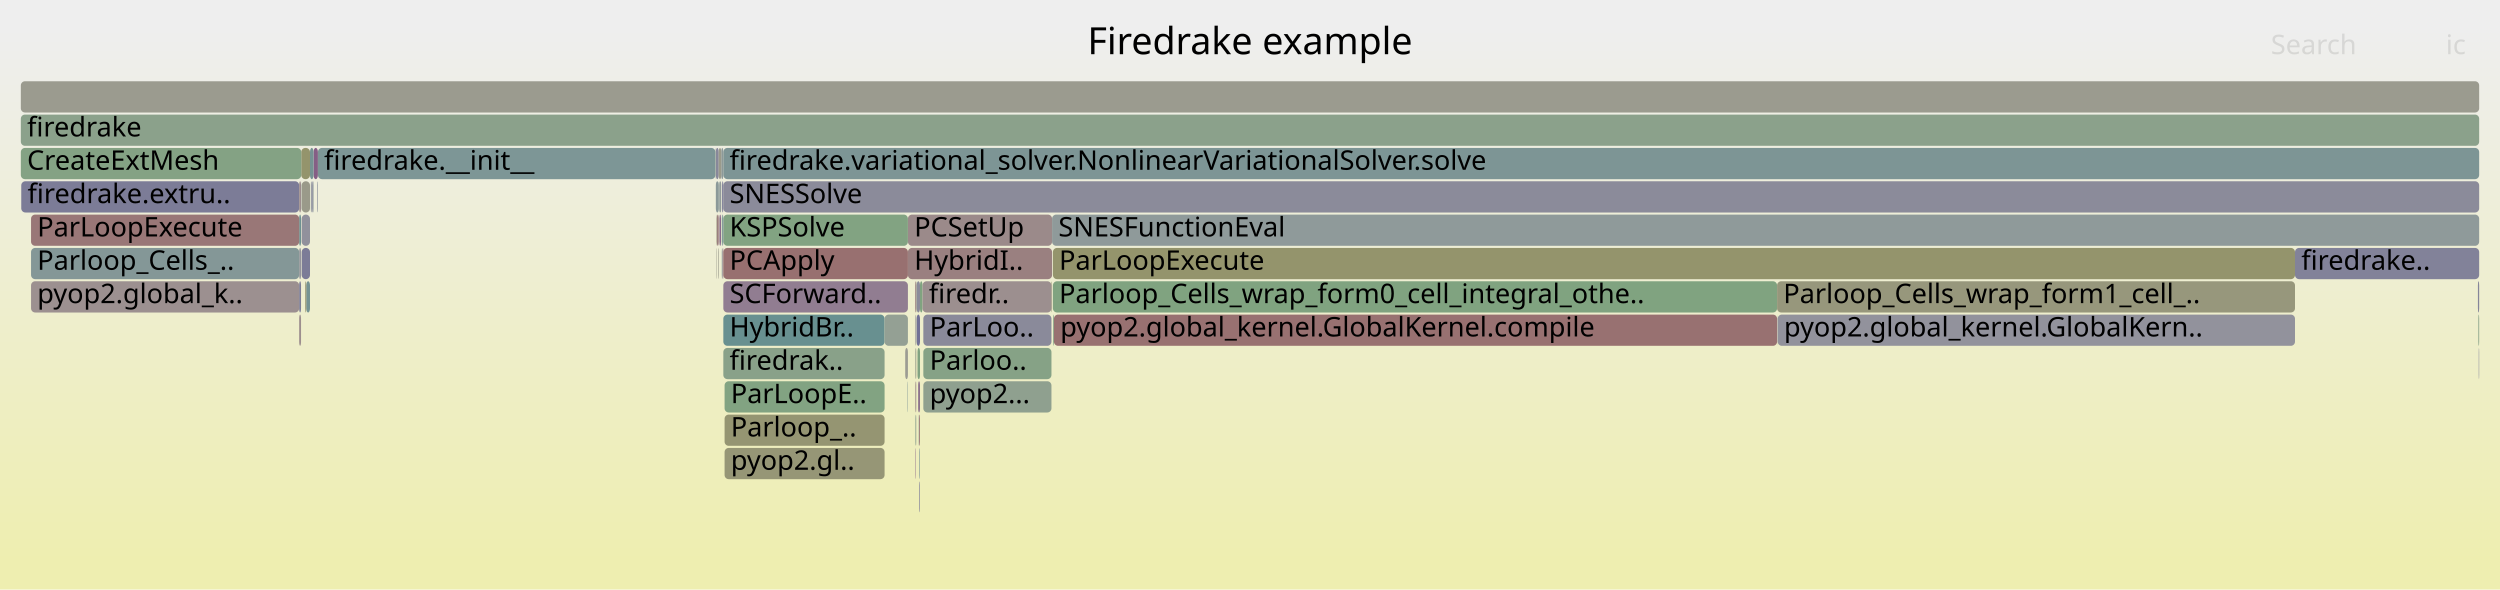
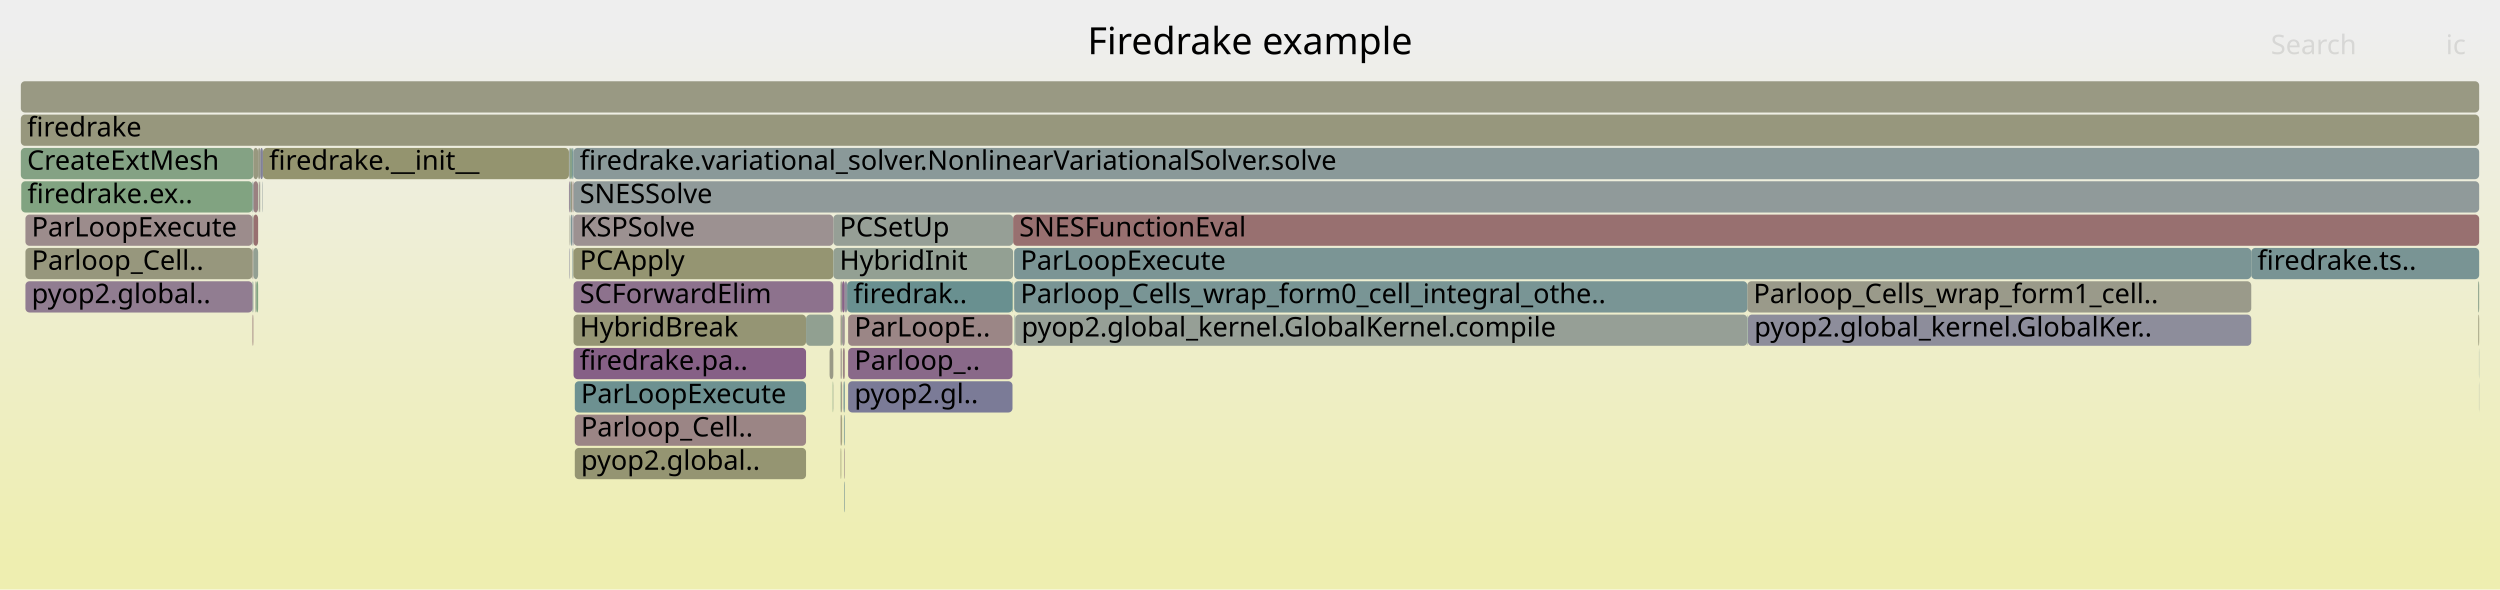
<svg xmlns="http://www.w3.org/2000/svg" version="1.1" width="1200" height="283" viewBox="0 0 1200 283">
  <defs>
    <linearGradient id="background" y1="0" y2="1" x1="0" x2="0">
      <stop stop-color="#eeeeee" offset="5%" />
      <stop stop-color="#eeeeb0" offset="95%" />
    </linearGradient>
  </defs>
  <style type="text/css">
	text { font-family:Verdana; font-size:13px; fill:rgb(0,0,0); }
	#search, #ignorecase { opacity:0.1; cursor:pointer; }
	#search:hover, #search.show, #ignorecase:hover, #ignorecase.show { opacity:1; }
	#subtitle { text-anchor:middle; font-color:rgb(160,160,160); }
	#title { text-anchor:middle; font-size:18px}
	#unzoom { cursor:pointer; }
	#frames &gt; *:hover { stroke:black; stroke-width:0.5; cursor:pointer; }
	.hide { display:none; }
	.parent { opacity:0.5; }
</style>
  <rect x="0.0" y="0" width="1200.0" height="283.0" fill="url(#background)" />
  <text id="title" x="600.00" y="26">Firedrake example</text>
  <text id="details" x="10.00" y="265"> </text>
  <text id="unzoom" x="10.00" y="26" class="hide">Reset Zoom</text>
  <text id="search" x="1090.00" y="26">Search</text>
  <text id="ignorecase" x="1174.00" y="26">ic</text>
  <text id="matched" x="1090.00" y="265"> </text>
  <g id="frames">
    <g>
-       <rect x="10.2" y="87" width="133.4" height="15.0" fill="rgb(124.081,124.081,151.435)" rx="2" ry="2" />
-       <text x="13.22" y="97.5">firedrake.extru..</text>
-     </g>
-     <g>
-       <rect x="343.6" y="71" width="1.4" height="15.0" fill="rgb(135.517,135.517,153.648)" rx="2" ry="2" />
-       <text x="346.57" y="81.5" />
-     </g>
-     <g>
-       <rect x="439.5" y="151" width="0.3" height="15.0" fill="rgb(140.398,153.437,153.437)" rx="2" ry="2" />
-       <text x="442.50" y="161.5" />
-     </g>
-     <g>
-       <rect x="144.6" y="71" width="4.2" height="15.0" fill="rgb(147.776,147.776,108.451)" rx="2" ry="2" />
-       <text x="147.61" y="81.5" />
-     </g>
-     <g>
-       <rect x="439.5" y="199" width="0.3" height="15.0" fill="rgb(148.082,159.615,148.082)" rx="2" ry="2" />
-       <text x="442.50" y="209.5" />
-     </g>
-     <g>
-       <rect x="440.4" y="167" width="1.2" height="15.0" fill="rgb(128.574,162.79,128.574)" rx="2" ry="2" />
-       <text x="443.38" y="177.5" />
-     </g>
-     <g>
-       <rect x="435.6" y="183" width="0.2" height="15.0" fill="rgb(129.09,150.505,150.505)" rx="2" ry="2" />
-       <text x="438.65" y="193.5" />
-     </g>
-     <g>
-       <rect x="439.3" y="199" width="0.2" height="15.0" fill="rgb(139.144,161.07,139.144)" rx="2" ry="2" />
-       <text x="442.31" y="209.5" />
-     </g>
-     <g>
-       <rect x="147.0" y="135" width="1.8" height="15.0" fill="rgb(116.641,147.277,147.277)" rx="2" ry="2" />
-       <text x="150.03" y="145.5" />
-     </g>
-     <g>
-       <rect x="144.8" y="119" width="4.0" height="15.0" fill="rgb(123.68,123.68,151.357)" rx="2" ry="2" />
-       <text x="147.75" y="129.5" />
-     </g>
-     <g>
-       <rect x="345.0" y="87" width="0.3" height="15.0" fill="rgb(115.514,146.985,146.985)" rx="2" ry="2" />
-       <text x="347.96" y="97.5" />
-     </g>
-     <g>
-       <rect x="443.2" y="167" width="61.5" height="15.0" fill="rgb(134.324,161.854,134.324)" rx="2" ry="2" />
-       <text x="446.24" y="177.5">Parloo..</text>
-     </g>
-     <g>
-       <rect x="149.2" y="87" width="0.3" height="15.0" fill="rgb(145.701,160.002,145.701)" rx="2" ry="2" />
-       <text x="152.21" y="97.5" />
-     </g>
-     <g>
-       <rect x="343.9" y="119" width="0.2" height="15.0" fill="rgb(154.307,154.307,140.101)" rx="2" ry="2" />
-       <text x="346.90" y="129.5" />
-     </g>
-     <g>
-       <rect x="439.8" y="135" width="0.2" height="15.0" fill="rgb(140.634,160.827,140.634)" rx="2" ry="2" />
-       <text x="442.82" y="145.5" />
-     </g>
-     <g>
-       <rect x="439.3" y="167" width="0.2" height="15.0" fill="rgb(144.186,154.419,154.419)" rx="2" ry="2" />
-       <text x="442.31" y="177.5" />
-     </g>
-     <g>
-       <rect x="150.5" y="71" width="2.1" height="15.0" fill="rgb(133.228,94.522,133.228)" rx="2" ry="2" />
-       <text x="153.48" y="81.5" />
-     </g>
-     <g>
-       <rect x="1189.6" y="151" width="0.4" height="15.0" fill="rgb(136.297,161.533,136.297)" rx="2" ry="2" />
-       <text x="1192.63" y="161.5" />
-     </g>
-     <g>
-       <rect x="505.5" y="151" width="0.4" height="15.0" fill="rgb(132.312,162.182,132.312)" rx="2" ry="2" />
-       <text x="508.53" y="161.5" />
-     </g>
-     <g>
-       <rect x="143.6" y="103" width="0.9" height="15.0" fill="rgb(108.638,145.202,145.202)" rx="2" ry="2" />
-       <text x="146.61" y="113.5" />
-     </g>
-     <g>
-       <rect x="441.3" y="231" width="0.3" height="15.0" fill="rgb(118.835,118.835,150.42)" rx="2" ry="2" />
-       <text x="444.34" y="241.5" />
-     </g>
-     <g>
-       <rect x="439.5" y="183" width="0.3" height="15.0" fill="rgb(156.567,147.013,147.013)" rx="2" ry="2" />
-       <text x="442.50" y="193.5" />
-     </g>
-     <g>
-       <rect x="1101.6" y="119" width="88.4" height="15.0" fill="rgb(129.887,129.887,152.559)" rx="2" ry="2" />
-       <text x="1104.64" y="129.5">firedrake..</text>
-     </g>
-     <g>
-       <rect x="346.6" y="119" width="0.3" height="15.0" fill="rgb(137.689,137.689,154.069)" rx="2" ry="2" />
-       <text x="349.61" y="129.5" />
-     </g>
-     <g>
-       <rect x="1189.4" y="135" width="0.6" height="15.0" fill="rgb(133.342,133.342,153.228)" rx="2" ry="2" />
-       <text x="1192.43" y="145.5" />
-     </g>
-     <g>
-       <rect x="152.4" y="87" width="0.2" height="15.0" fill="rgb(132.967,151.51,151.51)" rx="2" ry="2" />
-       <text x="155.41" y="97.5" />
-     </g>
-     <g>
-       <rect x="343.6" y="87" width="1.4" height="15.0" fill="rgb(139.143,153.111,153.111)" rx="2" ry="2" />
-       <text x="346.57" y="97.5" />
-     </g>
-     <g>
-       <rect x="439.3" y="183" width="0.2" height="15.0" fill="rgb(153.918,126.705,126.705)" rx="2" ry="2" />
-       <text x="442.31" y="193.5" />
-     </g>
-     <g>
-       <rect x="439.3" y="151" width="0.2" height="15.0" fill="rgb(156.384,145.611,145.611)" rx="2" ry="2" />
-       <text x="442.31" y="161.5" />
-     </g>
-     <g>
-       <rect x="10.0" y="39" width="1180.0" height="15.0" fill="rgb(154.967,154.967,143.299)" rx="2" ry="2" />
+       <rect x="838.7" y="135" width="241.9" height="15.0" fill="rgb(153.847,153.847,137.872)" rx="2" ry="2" />
+       <text x="841.66" y="145.5">Parloop_Cells_wrap_form1_cell..</text>
+     </g>
+     <g>
+       <rect x="121.2" y="119" width="0.4" height="15.0" fill="rgb(155.267,137.045,137.045)" rx="2" ry="2" />
+       <text x="124.16" y="129.5" />
+     </g>
+     <g>
+       <rect x="403.4" y="135" width="0.8" height="15.0" fill="rgb(155.38,155.38,145.305)" rx="2" ry="2" />
+       <text x="406.40" y="145.5" />
+     </g>
+     <g>
+       <rect x="403.8" y="151" width="0.4" height="15.0" fill="rgb(129.52,162.636,129.52)" rx="2" ry="2" />
+       <text x="406.79" y="161.5" />
+     </g>
+     <g>
+       <rect x="487.0" y="151" width="0.3" height="15.0" fill="rgb(111.338,145.902,145.902)" rx="2" ry="2" />
+       <text x="489.99" y="161.5" />
+     </g>
+     <g>
+       <rect x="121.2" y="135" width="0.4" height="15.0" fill="rgb(118.886,147.859,147.859)" rx="2" ry="2" />
+       <text x="124.16" y="145.5" />
+     </g>
+     <g>
+       <rect x="274.6" y="71" width="0.7" height="15.0" fill="rgb(110.326,145.64,145.64)" rx="2" ry="2" />
+       <text x="277.60" y="81.5" />
+     </g>
+     <g>
+       <rect x="403.5" y="199" width="0.3" height="15.0" fill="rgb(154.647,132.295,132.295)" rx="2" ry="2" />
+       <text x="406.55" y="209.5" />
+     </g>
+     <g>
+       <rect x="399.9" y="183" width="0.1" height="15.0" fill="rgb(155.304,155.304,144.935)" rx="2" ry="2" />
+       <text x="402.86" y="193.5" />
+     </g>
+     <g>
+       <rect x="404.2" y="135" width="1.3" height="15.0" fill="rgb(134.942,98.913,134.942)" rx="2" ry="2" />
+       <text x="407.22" y="145.5" />
+     </g>
+     <g>
+       <rect x="405.2" y="199" width="0.3" height="15.0" fill="rgb(111.537,145.954,145.954)" rx="2" ry="2" />
+       <text x="408.24" y="209.5" />
+     </g>
+     <g>
+       <rect x="121.6" y="103" width="2.3" height="15.0" fill="rgb(152.001,112.009,112.009)" rx="2" ry="2" />
+       <text x="124.65" y="113.5" />
+     </g>
+     <g>
+       <rect x="275.3" y="119" width="124.7" height="15.0" fill="rgb(148.867,148.867,113.74)" rx="2" ry="2" />
+       <text x="278.27" y="129.5">PCApply</text>
+     </g>
+     <g>
+       <rect x="487.3" y="151" width="351.4" height="15.0" fill="rgb(150.166,159.275,150.166)" rx="2" ry="2" />
+       <text x="490.30" y="161.5">pyop2.global_kernel.GlobalKernel.compile</text>
+     </g>
+     <g>
+       <rect x="275.9" y="183" width="111.0" height="15.0" fill="rgb(109.25,145.361,145.361)" rx="2" ry="2" />
+       <text x="278.85" y="193.5">ParLoopExecute</text>
+     </g>
+     <g>
+       <rect x="121.6" y="119" width="2.3" height="15.0" fill="rgb(147.405,159.725,147.405)" rx="2" ry="2" />
+       <text x="124.65" y="129.5" />
+     </g>
+     <g>
+       <rect x="122.6" y="135" width="0.4" height="15.0" fill="rgb(144.952,160.124,144.952)" rx="2" ry="2" />
+       <text x="125.64" y="145.5" />
+     </g>
+     <g>
+       <rect x="10.2" y="87" width="111.0" height="15.0" fill="rgb(128.917,162.734,128.917)" rx="2" ry="2" />
+       <text x="13.17" y="97.5">firedrake.ex..</text>
+     </g>
+     <g>
+       <rect x="275.3" y="71" width="914.7" height="15.0" fill="rgb(138.082,152.836,152.836)" rx="2" ry="2" />
+       <text x="278.27" y="81.5">firedrake.variational_solver.NonlinearVariationalSolver.solve</text>
+     </g>
+     <g>
+       <rect x="486.0" y="135" width="0.3" height="15.0" fill="rgb(124.696,163.422,124.696)" rx="2" ry="2" />
+       <text x="489.01" y="145.5" />
+     </g>
+     <g>
+       <rect x="486.8" y="135" width="351.9" height="15.0" fill="rgb(121.43,148.519,148.519)" rx="2" ry="2" />
+       <text x="489.83" y="145.5">Parloop_Cells_wrap_form0_cell_integral_othe..</text>
+     </g>
+     <g>
+       <rect x="486.8" y="119" width="593.8" height="15.0" fill="rgb(122.978,148.92,148.92)" rx="2" ry="2" />
+       <text x="489.83" y="129.5">ParLoopExecute</text>
+     </g>
+     <g>
+       <rect x="124.2" y="87" width="0.2" height="15.0" fill="rgb(129.563,162.629,129.563)" rx="2" ry="2" />
+       <text x="127.18" y="97.5" />
+     </g>
+     <g>
+       <rect x="407.1" y="183" width="78.9" height="15.0" fill="rgb(123.352,123.352,151.294)" rx="2" ry="2" />
+       <text x="410.10" y="193.5">pyop2.gl..</text>
+     </g>
+     <g>
+       <rect x="407.1" y="151" width="78.9" height="15.0" fill="rgb(154.917,134.363,134.363)" rx="2" ry="2" />
+       <text x="410.10" y="161.5">ParLoopE..</text>
+     </g>
+     <g>
+       <rect x="273.1" y="87" width="0.4" height="15.0" fill="rgb(142.338,117.865,142.338)" rx="2" ry="2" />
+       <text x="276.06" y="97.5" />
+     </g>
+     <g>
+       <rect x="403.8" y="183" width="0.4" height="15.0" fill="rgb(153.728,125.246,125.246)" rx="2" ry="2" />
+       <text x="406.79" y="193.5" />
+     </g>
+     <g>
+       <rect x="400.0" y="119" width="86.3" height="15.0" fill="rgb(146.573,159.86,146.573)" rx="2" ry="2" />
+       <text x="402.99" y="129.5">HybridInit</text>
+     </g>
+     <g>
+       <rect x="274.8" y="119" width="0.3" height="15.0" fill="rgb(124.638,149.351,149.351)" rx="2" ry="2" />
+       <text x="277.83" y="129.5" />
+     </g>
+     <g>
+       <rect x="121.6" y="87" width="2.3" height="15.0" fill="rgb(154.269,129.393,129.393)" rx="2" ry="2" />
+       <text x="124.65" y="97.5" />
+     </g>
+     <g>
+       <rect x="275.3" y="87" width="914.7" height="15.0" fill="rgb(144.336,154.458,154.458)" rx="2" ry="2" />
+       <text x="278.27" y="97.5">SNESSolve</text>
+     </g>
+     <g>
+       <rect x="273.3" y="103" width="0.2" height="15.0" fill="rgb(154.355,154.355,140.337)" rx="2" ry="2" />
+       <text x="276.26" y="113.5" />
+     </g>
+     <g>
+       <rect x="273.5" y="71" width="1.1" height="15.0" fill="rgb(135.976,161.585,135.976)" rx="2" ry="2" />
+       <text x="276.48" y="81.5" />
+     </g>
+     <g>
+       <rect x="1189.5" y="135" width="0.5" height="15.0" fill="rgb(138.87,161.114,138.87)" rx="2" ry="2" />
+       <text x="1192.49" y="145.5" />
+     </g>
+     <g>
+       <rect x="274.8" y="87" width="0.5" height="15.0" fill="rgb(155.397,138.04,138.04)" rx="2" ry="2" />
+       <text x="277.83" y="97.5" />
+     </g>
+     <g>
+       <rect x="406.6" y="135" width="79.4" height="15.0" fill="rgb(104.914,144.237,144.237)" rx="2" ry="2" />
+       <text x="409.62" y="145.5">firedrak..</text>
+     </g>
+     <g>
+       <rect x="275.3" y="151" width="111.6" height="15.0" fill="rgb(149.236,149.236,115.528)" rx="2" ry="2" />
+       <text x="278.27" y="161.5">HybridBreak</text>
+     </g>
+     <g>
+       <rect x="400.0" y="103" width="86.3" height="15.0" fill="rgb(150.47,159.226,150.47)" rx="2" ry="2" />
+       <text x="402.99" y="113.5">PCSetUp</text>
+     </g>
+     <g>
+       <rect x="405.2" y="231" width="0.3" height="15.0" fill="rgb(122.288,148.741,148.741)" rx="2" ry="2" />
+       <text x="408.24" y="241.5" />
+     </g>
+     <g>
+       <rect x="12.2" y="135" width="109.0" height="15.0" fill="rgb(145.074,124.877,145.074)" rx="2" ry="2" />
+       <text x="15.17" y="145.5">pyop2.global..</text>
+     </g>
+     <g>
+       <rect x="404.9" y="183" width="0.6" height="15.0" fill="rgb(114.243,146.656,146.656)" rx="2" ry="2" />
+       <text x="407.88" y="193.5" />
+     </g>
+     <g>
+       <rect x="405.5" y="135" width="1.1" height="15.0" fill="rgb(143.881,143.881,155.267)" rx="2" ry="2" />
+       <text x="408.50" y="145.5" />
+     </g>
+     <g>
+       <rect x="124.4" y="87" width="0.3" height="15.0" fill="rgb(153.72,125.188,125.188)" rx="2" ry="2" />
+       <text x="127.37" y="97.5" />
+     </g>
+     <g>
+       <rect x="1189.9" y="167" width="0.1" height="15.0" fill="rgb(118.346,147.719,147.719)" rx="2" ry="2" />
+       <text x="1192.85" y="177.5" />
+     </g>
+     <g>
+       <rect x="838.8" y="151" width="0.2" height="15.0" fill="rgb(114.122,146.624,146.624)" rx="2" ry="2" />
+       <text x="841.84" y="161.5" />
+     </g>
+     <g>
+       <rect x="275.9" y="199" width="111.0" height="15.0" fill="rgb(154.761,133.165,133.165)" rx="2" ry="2" />
+       <text x="278.85" y="209.5">Parloop_Cell..</text>
+     </g>
+     <g>
+       <rect x="386.9" y="151" width="13.1" height="15.0" fill="rgb(145.482,160.038,145.482)" rx="2" ry="2" />
+       <text x="389.92" y="161.5" />
+     </g>
+     <g>
+       <rect x="121.2" y="103" width="0.4" height="15.0" fill="rgb(148.123,159.608,148.123)" rx="2" ry="2" />
+       <text x="124.16" y="113.5" />
+     </g>
+     <g>
+       <rect x="274.8" y="103" width="0.5" height="15.0" fill="rgb(131.865,131.865,152.942)" rx="2" ry="2" />
+       <text x="277.83" y="113.5" />
+     </g>
+     <g>
+       <rect x="126.0" y="87" width="0.2" height="15.0" fill="rgb(139.54,153.214,153.214)" rx="2" ry="2" />
+       <text x="129.01" y="97.5" />
+     </g>
+     <g>
+       <rect x="126.2" y="71" width="146.9" height="15.0" fill="rgb(148.236,148.236,110.683)" rx="2" ry="2" />
+       <text x="129.19" y="81.5">firedrake.__init__</text>
+     </g>
+     <g>
+       <rect x="10.0" y="71" width="111.6" height="15.0" fill="rgb(132.179,162.203,132.179)" rx="2" ry="2" />
+       <text x="13.00" y="81.5">CreateExtMesh</text>
+     </g>
+     <g>
+       <rect x="124.9" y="71" width="1.3" height="15.0" fill="rgb(129.389,129.389,152.462)" rx="2" ry="2" />
+       <text x="127.87" y="81.5" />
+     </g>
+     <g>
+       <rect x="124.7" y="87" width="0.2" height="15.0" fill="rgb(145.199,160.084,145.199)" rx="2" ry="2" />
+       <text x="127.69" y="97.5" />
+     </g>
+     <g>
+       <rect x="404.6" y="167" width="0.9" height="15.0" fill="rgb(154.554,131.582,131.582)" rx="2" ry="2" />
+       <text x="407.56" y="177.5" />
+     </g>
+     <g>
+       <rect x="275.3" y="135" width="124.7" height="15.0" fill="rgb(140.725,113.734,140.725)" rx="2" ry="2" />
+       <text x="278.27" y="145.5">SCForwardElim</text>
+     </g>
+     <g>
+       <rect x="12.2" y="103" width="109.0" height="15.0" fill="rgb(155.601,139.61,139.61)" rx="2" ry="2" />
+       <text x="15.17" y="113.5">ParLoopExecute</text>
+     </g>
+     <g>
+       <rect x="121.2" y="87" width="0.4" height="15.0" fill="rgb(113.25,146.398,146.398)" rx="2" ry="2" />
+       <text x="124.16" y="97.5" />
+     </g>
+     <g>
+       <rect x="123.9" y="71" width="1.0" height="15.0" fill="rgb(152.496,152.496,131.326)" rx="2" ry="2" />
+       <text x="126.95" y="81.5" />
+     </g>
+     <g>
+       <rect x="1189.9" y="183" width="0.1" height="15.0" fill="rgb(139.643,153.241,153.241)" rx="2" ry="2" />
+       <text x="1192.85" y="193.5" />
+     </g>
+     <g>
+       <rect x="403.5" y="215" width="0.3" height="15.0" fill="rgb(148.118,148.118,110.11)" rx="2" ry="2" />
+       <text x="406.55" y="225.5" />
+     </g>
+     <g>
+       <rect x="273.3" y="119" width="0.2" height="15.0" fill="rgb(124.315,124.315,151.48)" rx="2" ry="2" />
+       <text x="276.26" y="129.5" />
+     </g>
+     <g>
+       <rect x="486.3" y="103" width="703.7" height="15.0" fill="rgb(152.036,112.279,112.279)" rx="2" ry="2" />
+       <text x="489.25" y="113.5">SNESFunctionEval</text>
+     </g>
+     <g>
+       <rect x="404.2" y="151" width="1.3" height="15.0" fill="rgb(156.522,146.666,146.666)" rx="2" ry="2" />
+       <text x="407.22" y="161.5" />
+     </g>
+     <g>
+       <rect x="398.2" y="167" width="1.8" height="15.0" fill="rgb(153.049,153.049,134.008)" rx="2" ry="2" />
+       <text x="401.16" y="177.5" />
+     </g>
+     <g>
+       <rect x="403.5" y="183" width="0.3" height="15.0" fill="rgb(124.511,163.452,124.511)" rx="2" ry="2" />
+       <text x="406.55" y="193.5" />
+     </g>
+     <g>
+       <rect x="12.2" y="119" width="109.0" height="15.0" fill="rgb(151.135,151.135,124.733)" rx="2" ry="2" />
+       <text x="15.17" y="129.5">Parloop_Cell..</text>
+     </g>
+     <g>
+       <rect x="121.2" y="151" width="0.4" height="15.0" fill="rgb(153.543,123.833,123.833)" rx="2" ry="2" />
+       <text x="124.16" y="161.5" />
+     </g>
+     <g>
+       <rect x="403.5" y="151" width="0.3" height="15.0" fill="rgb(153.515,123.618,123.618)" rx="2" ry="2" />
+       <text x="406.55" y="161.5" />
+     </g>
+     <g>
+       <rect x="839.0" y="151" width="241.6" height="15.0" fill="rgb(140.867,140.867,154.684)" rx="2" ry="2" />
+       <text x="842.03" y="161.5">pyop2.global_kernel.GlobalKer..</text>
+     </g>
+     <g>
+       <rect x="405.2" y="215" width="0.3" height="15.0" fill="rgb(155.381,137.925,137.925)" rx="2" ry="2" />
+       <text x="408.24" y="225.5" />
+     </g>
+     <g>
+       <rect x="407.1" y="167" width="78.9" height="15.0" fill="rgb(137.273,104.887,137.273)" rx="2" ry="2" />
+       <text x="410.10" y="177.5">Parloop_..</text>
+     </g>
+     <g>
+       <rect x="403.8" y="167" width="0.4" height="15.0" fill="rgb(154.008,154.008,138.655)" rx="2" ry="2" />
+       <text x="406.79" y="177.5" />
+     </g>
+     <g>
+       <rect x="1080.6" y="119" width="109.4" height="15.0" fill="rgb(120.961,148.397,148.397)" rx="2" ry="2" />
+       <text x="1083.56" y="129.5">firedrake.ts..</text>
+     </g>
+     <g>
+       <rect x="273.9" y="87" width="0.7" height="15.0" fill="rgb(151.968,151.968,128.768)" rx="2" ry="2" />
+       <text x="276.87" y="97.5" />
+     </g>
+     <g>
+       <rect x="10.0" y="39" width="1180.0" height="15.0" fill="rgb(152.517,152.517,131.43)" rx="2" ry="2" />
      <text x="13.00" y="49.5" />
    </g>
    <g>
-       <rect x="346.9" y="119" width="0.3" height="15.0" fill="rgb(154.199,128.86,128.86)" rx="2" ry="2" />
-       <text x="349.93" y="129.5" />
-     </g>
-     <g>
-       <rect x="347.2" y="71" width="842.8" height="15.0" fill="rgb(125.077,149.465,149.465)" rx="2" ry="2" />
-       <text x="350.19" y="81.5">firedrake.variational_solver.NonlinearVariationalSolver.solve</text>
-     </g>
-     <g>
-       <rect x="347.2" y="87" width="842.8" height="15.0" fill="rgb(139.092,139.092,154.34)" rx="2" ry="2" />
-       <text x="350.19" y="97.5">SNESSolve</text>
-     </g>
-     <g>
-       <rect x="10.0" y="71" width="134.6" height="15.0" fill="rgb(132.095,162.217,132.095)" rx="2" ry="2" />
-       <text x="13.00" y="81.5">CreateExtMesh</text>
-     </g>
-     <g>
-       <rect x="143.6" y="119" width="0.9" height="15.0" fill="rgb(148.023,148.023,156.069)" rx="2" ry="2" />
-       <text x="146.61" y="129.5" />
-     </g>
-     <g>
-       <rect x="853.3" y="151" width="248.3" height="15.0" fill="rgb(145.884,145.884,155.655)" rx="2" ry="2" />
-       <text x="856.31" y="161.5">pyop2.global_kernel.GlobalKern..</text>
-     </g>
-     <g>
-       <rect x="14.9" y="135" width="128.7" height="15.0" fill="rgb(156.157,143.868,143.868)" rx="2" ry="2" />
-       <text x="17.88" y="145.5">pyop2.global_k..</text>
-     </g>
-     <g>
-       <rect x="347.2" y="135" width="88.6" height="15.0" fill="rgb(145.016,124.729,145.016)" rx="2" ry="2" />
-       <text x="350.19" y="145.5">SCForward..</text>
-     </g>
-     <g>
-       <rect x="143.6" y="151" width="0.9" height="15.0" fill="rgb(155.883,141.773,141.773)" rx="2" ry="2" />
-       <text x="146.61" y="161.5" />
-     </g>
-     <g>
-       <rect x="853.2" y="151" width="0.1" height="15.0" fill="rgb(128.093,128.093,152.212)" rx="2" ry="2" />
-       <text x="856.16" y="161.5" />
-     </g>
-     <g>
-       <rect x="149.5" y="87" width="0.6" height="15.0" fill="rgb(121.512,121.512,150.938)" rx="2" ry="2" />
-       <text x="152.53" y="97.5" />
-     </g>
-     <g>
-       <rect x="344.7" y="119" width="0.3" height="15.0" fill="rgb(154.141,154.141,139.299)" rx="2" ry="2" />
-       <text x="347.67" y="129.5" />
-     </g>
-     <g>
-       <rect x="435.8" y="103" width="69.2" height="15.0" fill="rgb(155.436,138.342,138.342)" rx="2" ry="2" />
-       <text x="438.83" y="113.5">PCSetUp</text>
-     </g>
-     <g>
-       <rect x="441.6" y="135" width="1.2" height="15.0" fill="rgb(127.617,162.946,127.617)" rx="2" ry="2" />
-       <text x="444.63" y="145.5" />
-     </g>
-     <g>
-       <rect x="148.8" y="71" width="1.7" height="15.0" fill="rgb(117.027,147.377,147.377)" rx="2" ry="2" />
-       <text x="151.83" y="81.5" />
-     </g>
-     <g>
-       <rect x="439.3" y="135" width="0.5" height="15.0" fill="rgb(154.147,128.459,128.459)" rx="2" ry="2" />
-       <text x="442.31" y="145.5" />
-     </g>
-     <g>
-       <rect x="146.5" y="135" width="0.5" height="15.0" fill="rgb(148.879,148.879,113.798)" rx="2" ry="2" />
-       <text x="149.46" y="145.5" />
-     </g>
-     <g>
-       <rect x="343.9" y="103" width="0.2" height="15.0" fill="rgb(150.451,150.451,121.415)" rx="2" ry="2" />
-       <text x="346.90" y="113.5" />
-     </g>
-     <g>
-       <rect x="439.5" y="167" width="0.3" height="15.0" fill="rgb(150.793,150.793,123.075)" rx="2" ry="2" />
-       <text x="442.50" y="177.5" />
-     </g>
-     <g>
-       <rect x="347.2" y="167" width="77.4" height="15.0" fill="rgb(136.811,161.449,136.811)" rx="2" ry="2" />
-       <text x="350.19" y="177.5">firedrak..</text>
-     </g>
-     <g>
-       <rect x="344.1" y="103" width="0.9" height="15.0" fill="rgb(153.807,125.855,125.855)" rx="2" ry="2" />
-       <text x="347.13" y="113.5" />
-     </g>
-     <g>
-       <rect x="346.6" y="87" width="0.6" height="15.0" fill="rgb(124.275,124.275,151.473)" rx="2" ry="2" />
-       <text x="349.61" y="97.5" />
-     </g>
-     <g>
-       <rect x="441.3" y="215" width="0.3" height="15.0" fill="rgb(123.993,149.183,149.183)" rx="2" ry="2" />
-       <text x="444.34" y="225.5" />
-     </g>
-     <g>
-       <rect x="504.7" y="135" width="0.3" height="15.0" fill="rgb(148.306,148.306,111.022)" rx="2" ry="2" />
-       <text x="507.72" y="145.5" />
-     </g>
-     <g>
-       <rect x="150.1" y="87" width="0.4" height="15.0" fill="rgb(142.862,154.075,154.075)" rx="2" ry="2" />
-       <text x="153.14" y="97.5" />
-     </g>
-     <g>
-       <rect x="505.4" y="119" width="596.2" height="15.0" fill="rgb(147.679,147.679,107.984)" rx="2" ry="2" />
-       <text x="508.36" y="129.5">ParLoopExecute</text>
-     </g>
-     <g>
-       <rect x="143.6" y="135" width="0.9" height="15.0" fill="rgb(124.008,124.008,151.421)" rx="2" ry="2" />
-       <text x="146.61" y="145.5" />
-     </g>
-     <g>
-       <rect x="443.2" y="151" width="61.5" height="15.0" fill="rgb(137.749,137.749,154.08)" rx="2" ry="2" />
-       <text x="446.24" y="161.5">ParLoo..</text>
-     </g>
-     <g>
-       <rect x="152.2" y="87" width="0.2" height="15.0" fill="rgb(140.383,140.383,154.59)" rx="2" ry="2" />
-       <text x="155.17" y="97.5" />
-     </g>
-     <g>
-       <rect x="441.0" y="199" width="0.2" height="15.0" fill="rgb(127.489,150.09,150.09)" rx="2" ry="2" />
-       <text x="443.97" y="209.5" />
-     </g>
-     <g>
-       <rect x="347.8" y="199" width="76.8" height="15.0" fill="rgb(148.997,148.997,114.372)" rx="2" ry="2" />
-       <text x="350.79" y="209.5">Parloop_..</text>
-     </g>
-     <g>
-       <rect x="440.7" y="183" width="0.9" height="15.0" fill="rgb(141.382,115.418,141.382)" rx="2" ry="2" />
-       <text x="443.72" y="193.5" />
-     </g>
-     <g>
-       <rect x="14.9" y="103" width="128.7" height="15.0" fill="rgb(152.946,119.252,119.252)" rx="2" ry="2" />
-       <text x="17.88" y="113.5">ParLoopExecute</text>
-     </g>
-     <g>
-       <rect x="346.2" y="71" width="1.0" height="15.0" fill="rgb(140.22,153.39,153.39)" rx="2" ry="2" />
-       <text x="349.21" y="81.5" />
-     </g>
-     <g>
-       <rect x="347.2" y="103" width="88.6" height="15.0" fill="rgb(129.986,162.56,129.986)" rx="2" ry="2" />
-       <text x="350.19" y="113.5">KSPSolve</text>
-     </g>
-     <g>
-       <rect x="505.4" y="135" width="347.6" height="15.0" fill="rgb(127.829,162.912,127.829)" rx="2" ry="2" />
-       <text x="508.36" y="145.5">Parloop_Cells_wrap_form0_cell_integral_othe..</text>
-     </g>
-     <g>
-       <rect x="440.0" y="151" width="1.6" height="15.0" fill="rgb(111.99,111.99,149.095)" rx="2" ry="2" />
-       <text x="442.96" y="161.5" />
-     </g>
-     <g>
-       <rect x="152.6" y="71" width="190.8" height="15.0" fill="rgb(125.299,149.522,149.522)" rx="2" ry="2" />
-       <text x="155.56" y="81.5">firedrake.__init__</text>
-     </g>
-     <g>
-       <rect x="345.3" y="103" width="0.8" height="15.0" fill="rgb(137.574,105.657,137.574)" rx="2" ry="2" />
-       <text x="348.26" y="113.5" />
-     </g>
-     <g>
-       <rect x="443.2" y="183" width="61.5" height="15.0" fill="rgb(143.154,160.417,143.154)" rx="2" ry="2" />
-       <text x="446.24" y="193.5">pyop2...</text>
-     </g>
-     <g>
-       <rect x="144.8" y="87" width="4.0" height="15.0" fill="rgb(153.838,153.838,137.832)" rx="2" ry="2" />
-       <text x="147.75" y="97.5" />
-     </g>
-     <g>
-       <rect x="144.8" y="103" width="4.0" height="15.0" fill="rgb(145.121,145.121,155.507)" rx="2" ry="2" />
-       <text x="147.75" y="113.5" />
-     </g>
-     <g>
-       <rect x="434.5" y="167" width="1.3" height="15.0" fill="rgb(155.733,155.733,147.013)" rx="2" ry="2" />
-       <text x="437.52" y="177.5" />
-     </g>
-     <g>
-       <rect x="441.2" y="199" width="0.4" height="15.0" fill="rgb(152.233,113.786,113.786)" rx="2" ry="2" />
-       <text x="444.21" y="209.5" />
-     </g>
-     <g>
-       <rect x="505.9" y="151" width="347.1" height="15.0" fill="rgb(152.164,113.257,113.257)" rx="2" ry="2" />
-       <text x="508.91" y="161.5">pyop2.global_kernel.GlobalKernel.compile</text>
-     </g>
-     <g>
-       <rect x="435.8" y="119" width="69.2" height="15.0" fill="rgb(154.126,128.3,128.3)" rx="2" ry="2" />
-       <text x="438.83" y="129.5">HybridI..</text>
-     </g>
-     <g>
-       <rect x="347.2" y="119" width="88.6" height="15.0" fill="rgb(152.026,112.201,112.201)" rx="2" ry="2" />
-       <text x="350.19" y="129.5">PCApply</text>
-     </g>
-     <g>
-       <rect x="346.1" y="103" width="0.1" height="15.0" fill="rgb(127.517,162.962,127.517)" rx="2" ry="2" />
-       <text x="349.07" y="113.5" />
-     </g>
-     <g>
-       <rect x="440.0" y="135" width="1.6" height="15.0" fill="rgb(138.834,138.834,154.29)" rx="2" ry="2" />
-       <text x="442.96" y="145.5" />
-     </g>
-     <g>
-       <rect x="345.0" y="71" width="1.2" height="15.0" fill="rgb(153.979,153.979,138.512)" rx="2" ry="2" />
-       <text x="347.96" y="81.5" />
-     </g>
-     <g>
-       <rect x="347.2" y="151" width="77.4" height="15.0" fill="rgb(104.208,144.054,144.054)" rx="2" ry="2" />
-       <text x="350.19" y="161.5">HybridBr..</text>
-     </g>
-     <g>
-       <rect x="442.8" y="135" width="61.9" height="15.0" fill="rgb(155.997,142.645,142.645)" rx="2" ry="2" />
-       <text x="445.84" y="145.5">firedr..</text>
-     </g>
-     <g>
-       <rect x="1189.8" y="167" width="0.2" height="15.0" fill="rgb(124.363,124.363,151.49)" rx="2" ry="2" />
-       <text x="1192.85" y="177.5" />
-     </g>
-     <g>
-       <rect x="347.8" y="183" width="76.8" height="15.0" fill="rgb(130.33,162.504,130.33)" rx="2" ry="2" />
-       <text x="350.79" y="193.5">ParLoopE..</text>
-     </g>
-     <g>
-       <rect x="14.9" y="119" width="128.7" height="15.0" fill="rgb(132.195,151.31,151.31)" rx="2" ry="2" />
-       <text x="17.88" y="129.5">Parloop_Cells_..</text>
-     </g>
-     <g>
-       <rect x="343.4" y="71" width="0.2" height="15.0" fill="rgb(147.899,159.644,147.899)" rx="2" ry="2" />
-       <text x="346.41" y="81.5" />
-     </g>
-     <g>
-       <rect x="346.6" y="103" width="0.6" height="15.0" fill="rgb(121.533,148.546,148.546)" rx="2" ry="2" />
-       <text x="349.61" y="113.5" />
-     </g>
-     <g>
-       <rect x="853.0" y="135" width="248.6" height="15.0" fill="rgb(151.05,151.05,124.318)" rx="2" ry="2" />
-       <text x="856.00" y="145.5">Parloop_Cells_wrap_form1_cell_..</text>
-     </g>
-     <g>
-       <rect x="424.6" y="151" width="11.2" height="15.0" fill="rgb(148.43,159.558,148.43)" rx="2" ry="2" />
-       <text x="427.55" y="161.5" />
-     </g>
-     <g>
-       <rect x="10.0" y="55" width="1180.0" height="15.0" fill="rgb(138.553,161.166,138.553)" rx="2" ry="2" />
+       <rect x="399.7" y="183" width="0.2" height="15.0" fill="rgb(124.577,163.441,124.577)" rx="2" ry="2" />
+       <text x="402.68" y="193.5" />
+     </g>
+     <g>
+       <rect x="273.9" y="103" width="0.7" height="15.0" fill="rgb(126.337,149.791,149.791)" rx="2" ry="2" />
+       <text x="276.87" y="113.5" />
+     </g>
+     <g>
+       <rect x="275.3" y="103" width="124.7" height="15.0" fill="rgb(156.244,144.541,144.541)" rx="2" ry="2" />
+       <text x="278.27" y="113.5">KSPSolve</text>
+     </g>
+     <g>
+       <rect x="403.5" y="167" width="0.3" height="15.0" fill="rgb(155.385,137.951,137.951)" rx="2" ry="2" />
+       <text x="406.55" y="177.5" />
+     </g>
+     <g>
+       <rect x="275.3" y="167" width="111.6" height="15.0" fill="rgb(133.95,96.372,133.95)" rx="2" ry="2" />
+       <text x="278.27" y="177.5">firedrake.pa..</text>
+     </g>
+     <g>
+       <rect x="1189.6" y="151" width="0.4" height="15.0" fill="rgb(150.247,150.247,120.43)" rx="2" ry="2" />
+       <text x="1192.64" y="161.5" />
+     </g>
+     <g>
+       <rect x="403.8" y="199" width="0.4" height="15.0" fill="rgb(148.393,148.393,111.445)" rx="2" ry="2" />
+       <text x="406.79" y="209.5" />
+     </g>
+     <g>
+       <rect x="10.0" y="55" width="1180.0" height="15.0" fill="rgb(151.288,151.288,125.474)" rx="2" ry="2" />
      <text x="13.00" y="65.5">firedrake</text>
    </g>
    <g>
-       <rect x="347.8" y="215" width="76.8" height="15.0" fill="rgb(149.709,149.709,117.819)" rx="2" ry="2" />
-       <text x="350.79" y="225.5">pyop2.gl..</text>
-     </g>
-     <g>
-       <rect x="505.0" y="103" width="685.0" height="15.0" fill="rgb(143.164,154.154,154.154)" rx="2" ry="2" />
-       <text x="508.04" y="113.5">SNESFunctionEval</text>
-     </g>
-     <g>
-       <rect x="346.1" y="119" width="0.1" height="15.0" fill="rgb(120.137,148.184,148.184)" rx="2" ry="2" />
-       <text x="349.07" y="129.5" />
-     </g>
-     <g>
-       <rect x="345.3" y="87" width="0.9" height="15.0" fill="rgb(146.239,154.951,154.951)" rx="2" ry="2" />
-       <text x="348.26" y="97.5" />
-     </g>
-     <g>
-       <rect x="439.3" y="215" width="0.2" height="15.0" fill="rgb(135.519,100.394,135.519)" rx="2" ry="2" />
-       <text x="442.31" y="225.5" />
-     </g>
-     <g>
-       <rect x="144.5" y="87" width="0.1" height="15.0" fill="rgb(138.246,152.879,152.879)" rx="2" ry="2" />
-       <text x="147.47" y="97.5" />
-     </g>
-     <g>
-       <rect x="143.6" y="87" width="0.9" height="15.0" fill="rgb(155.761,140.838,140.838)" rx="2" ry="2" />
-       <text x="146.61" y="97.5" />
+       <rect x="405.1" y="199" width="0.1" height="15.0" fill="rgb(112.226,146.133,146.133)" rx="2" ry="2" />
+       <text x="408.07" y="209.5" />
+     </g>
+     <g>
+       <rect x="273.5" y="87" width="0.4" height="15.0" fill="rgb(128.493,150.35,150.35)" rx="2" ry="2" />
+       <text x="276.48" y="97.5" />
+     </g>
+     <g>
+       <rect x="123.0" y="135" width="0.9" height="15.0" fill="rgb(130.336,162.503,130.336)" rx="2" ry="2" />
+       <text x="126.01" y="145.5" />
+     </g>
+     <g>
+       <rect x="275.1" y="119" width="0.2" height="15.0" fill="rgb(148.229,148.229,110.649)" rx="2" ry="2" />
+       <text x="278.09" y="129.5" />
+     </g>
+     <g>
+       <rect x="273.1" y="71" width="0.4" height="15.0" fill="rgb(149.984,159.305,149.984)" rx="2" ry="2" />
+       <text x="276.06" y="81.5" />
+     </g>
+     <g>
+       <rect x="121.6" y="71" width="2.3" height="15.0" fill="rgb(151.703,151.703,127.483)" rx="2" ry="2" />
+       <text x="124.65" y="81.5" />
+     </g>
+     <g>
+       <rect x="275.9" y="215" width="111.0" height="15.0" fill="rgb(148.986,148.986,114.319)" rx="2" ry="2" />
+       <text x="278.85" y="225.5">pyop2.global..</text>
    </g>
  </g>
</svg>
